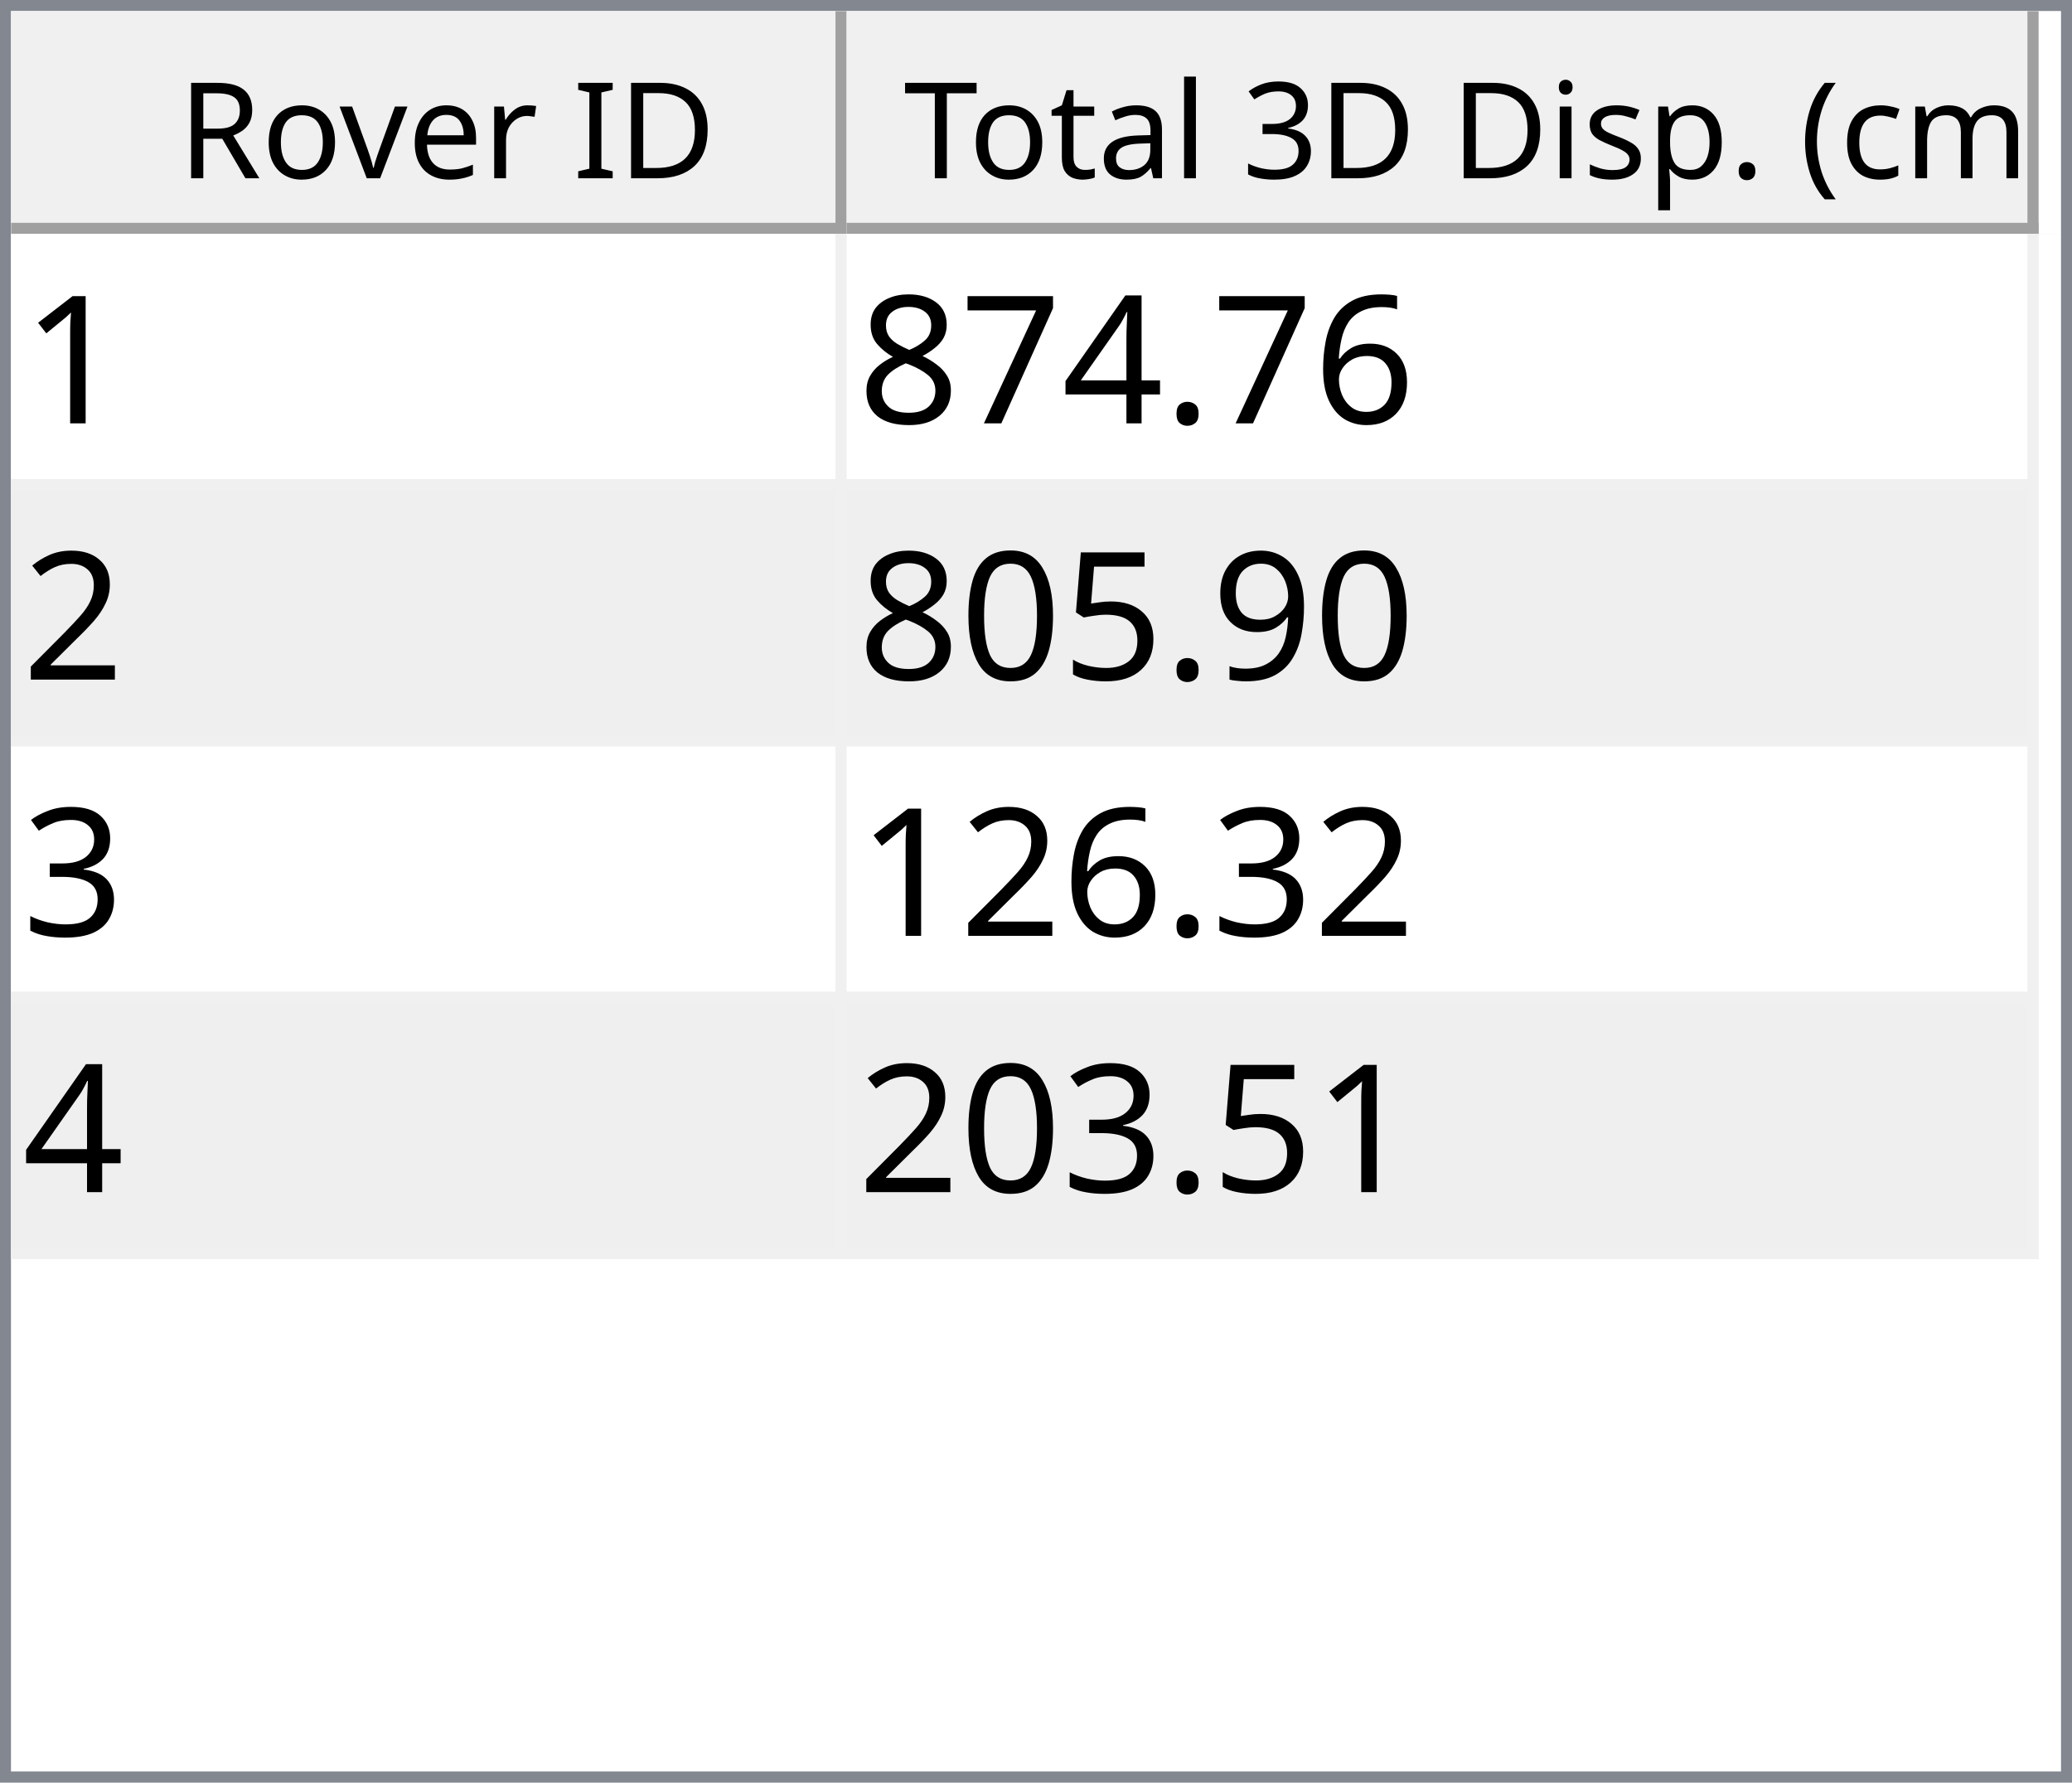
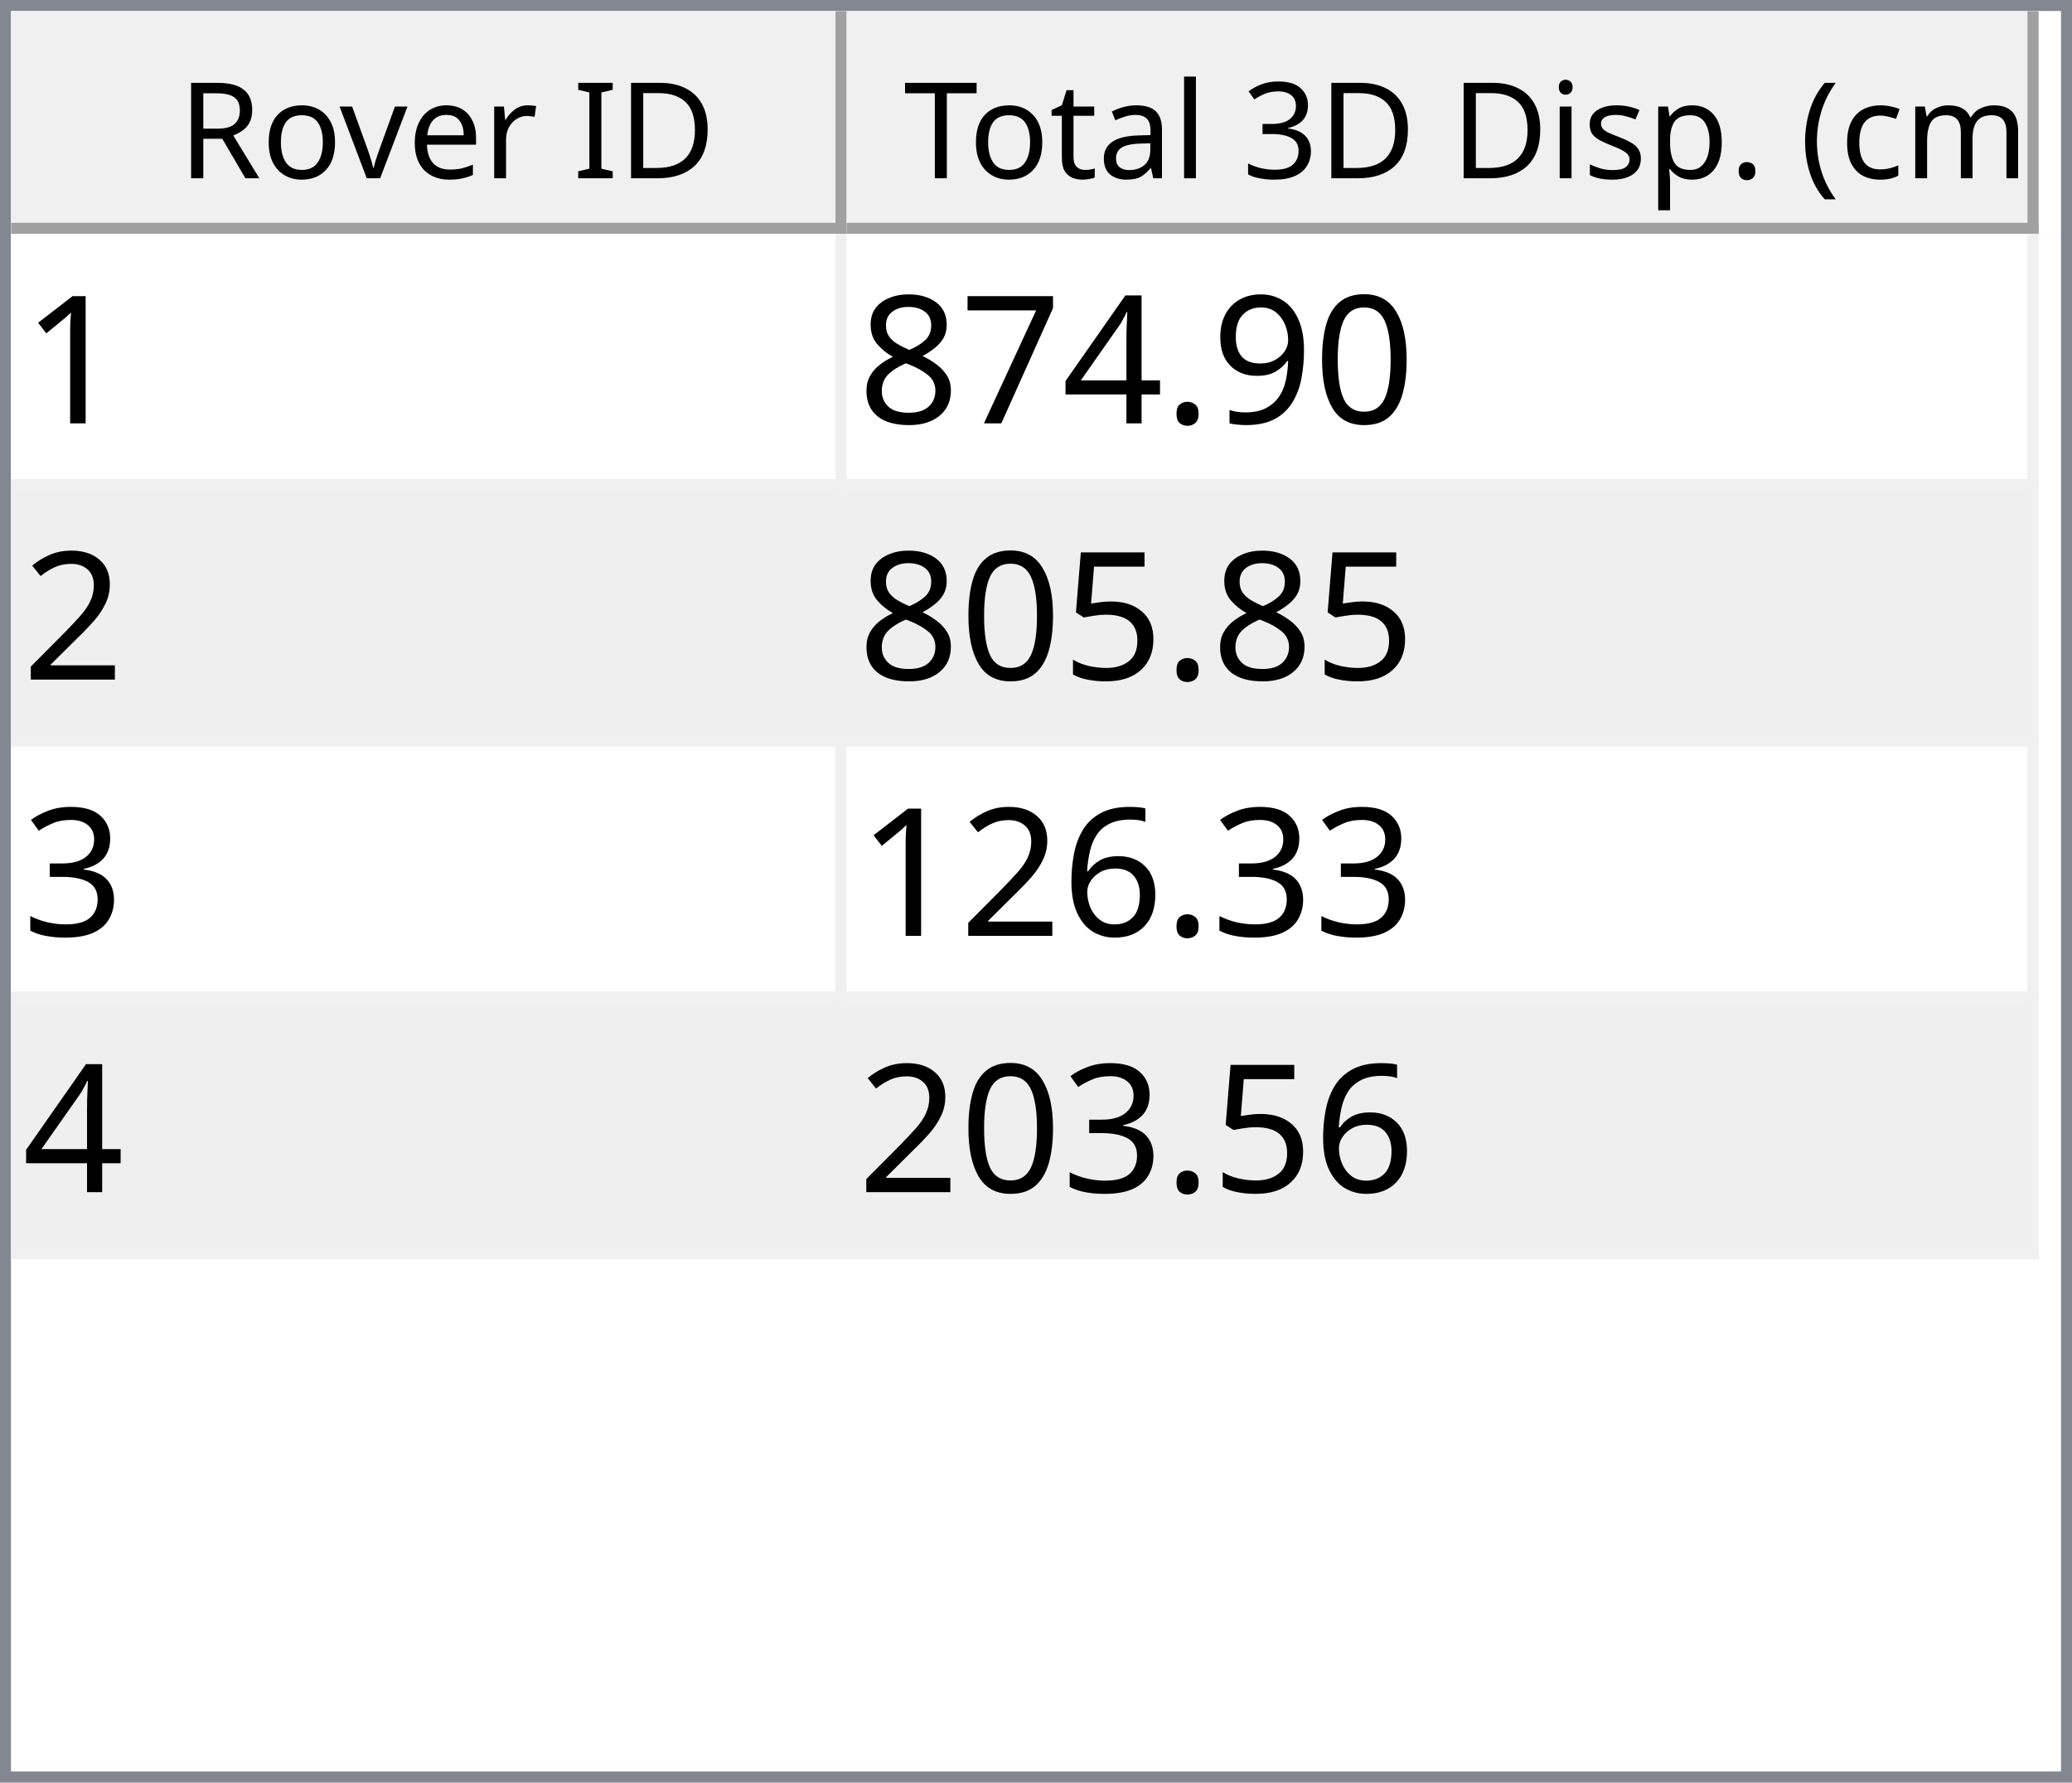
<svg xmlns="http://www.w3.org/2000/svg" style="fill-opacity:1; color-rendering:auto; color-interpolation:auto; text-rendering:auto; stroke:black; stroke-linecap:square; stroke-miterlimit:10; shape-rendering:auto; stroke-opacity:1; fill:black; stroke-dasharray:none; font-weight:normal; stroke-width:1; font-family:'Dialog'; font-style:normal; stroke-linejoin:miter; font-size:12px; stroke-dashoffset:0; image-rendering:auto;" width="186" height="160">
  <defs id="genericDefs" />
  <g>
    <defs id="defs1">
      <clipPath clipPathUnits="userSpaceOnUse" id="clipPath1">
        <path d="M0 0 L186 0 L186 160 L0 160 L0 0 Z" />
      </clipPath>
      <clipPath clipPathUnits="userSpaceOnUse" id="clipPath2">
        <path d="M0 0 L0 160 L186 160 L186 0 Z" />
      </clipPath>
      <clipPath clipPathUnits="userSpaceOnUse" id="clipPath3">
        <path d="M0 0 L0 20 L184 20 L184 0 Z" />
      </clipPath>
      <clipPath clipPathUnits="userSpaceOnUse" id="clipPath4">
        <path d="M0 0 L0 20 L75 20 L75 0 Z" />
      </clipPath>
      <clipPath clipPathUnits="userSpaceOnUse" id="clipPath5">
        <path d="M1 1 L1 19 L74 19 L74 1 Z" />
      </clipPath>
      <clipPath clipPathUnits="userSpaceOnUse" id="clipPath6">
        <path d="M0 0 L0 18 L73 18 L73 0 Z" />
      </clipPath>
      <clipPath clipPathUnits="userSpaceOnUse" id="clipPath7">
        <path d="M-0.5 -0.5 L-0.5 19.5 L74.5 19.5 L74.5 -0.5 Z" />
      </clipPath>
      <clipPath clipPathUnits="userSpaceOnUse" id="clipPath8">
        <path d="M0 0 L0 20 L107 20 L107 0 Z" />
      </clipPath>
      <clipPath clipPathUnits="userSpaceOnUse" id="clipPath9">
        <path d="M1 1 L1 19 L106 19 L106 1 Z" />
      </clipPath>
      <clipPath clipPathUnits="userSpaceOnUse" id="clipPath10">
        <path d="M0 0 L0 18 L105 18 L105 0 Z" />
      </clipPath>
      <clipPath clipPathUnits="userSpaceOnUse" id="clipPath11">
        <path d="M-0.5 -0.5 L-0.5 19.5 L106.5 19.5 L106.5 -0.5 Z" />
      </clipPath>
      <clipPath clipPathUnits="userSpaceOnUse" id="clipPath12">
        <path d="M0 0 L0 138 L184 138 L184 0 Z" />
      </clipPath>
      <clipPath clipPathUnits="userSpaceOnUse" id="clipPath13">
        <path d="M0 0 L0 92 L182 92 L182 0 Z" />
      </clipPath>
      <clipPath clipPathUnits="userSpaceOnUse" id="clipPath14">
        <path d="M-0.5 -0.5 L-0.5 91.5 L181.5 91.5 L181.5 -0.5 Z" />
      </clipPath>
      <clipPath clipPathUnits="userSpaceOnUse" id="clipPath15">
        <path d="M0 0 L0 22 L74 22 L74 0 Z" />
      </clipPath>
      <clipPath clipPathUnits="userSpaceOnUse" id="clipPath16">
        <path d="M0 0 L0 22 L106 22 L106 0 Z" />
      </clipPath>
      <font horiz-adv-x="64.551" id="font1">
        <font-face ascent="107.91" descent="25.098" units-per-em="100" style="font-style:normal; font-family:Segoe UI; font-weight:normal;" />
        <missing-glyph horiz-adv-x="64.551" d="M8.109 0 L8.109 68.266 L56.453 68.266 L56.453 0 L8.109 0 ZM15.328 7.234 L49.219 7.234 L49.219 61.031 L15.328 61.031 L15.328 7.234 Z" />
        <glyph unicode="D" horiz-adv-x="70.117" d="M9.188 0 L9.188 70.016 L28.516 70.016 Q65.531 70.016 65.531 35.891 Q65.531 19.672 55.25 9.836 Q44.969 0 27.734 0 L9.188 0 ZM17.391 62.594 L17.391 7.422 L27.828 7.422 Q41.609 7.422 49.273 14.797 Q56.938 22.172 56.938 35.688 Q56.938 62.594 28.328 62.594 L17.391 62.594 Z" />
        <glyph unicode="I" horiz-adv-x="26.611" d="M17.391 0 L9.188 0 L9.188 70.016 L17.391 70.016 L17.391 0 Z" />
        <glyph unicode=" " horiz-adv-x="27.393" d="" />
        <glyph unicode="r" horiz-adv-x="34.766" d="M34.188 41.891 Q32.078 43.5 28.125 43.5 Q23 43.5 19.555 38.672 Q16.109 33.844 16.109 25.484 L16.109 0 L8.109 0 L8.109 50 L16.109 50 L16.109 39.703 L16.312 39.703 Q18.016 44.969 21.531 47.922 Q25.047 50.875 29.391 50.875 Q32.516 50.875 34.188 50.203 L34.188 41.891 Z" />
        <glyph unicode="e" horiz-adv-x="52.295" d="M48.297 23 L12.984 23 Q13.188 14.656 17.484 10.109 Q21.781 5.562 29.297 5.562 Q37.75 5.562 44.828 11.141 L44.828 3.609 Q38.234 -1.172 27.391 -1.172 Q16.797 -1.172 10.742 5.641 Q4.688 12.453 4.688 24.812 Q4.688 36.469 11.305 43.82 Q17.922 51.172 27.734 51.172 Q37.547 51.172 42.922 44.828 Q48.297 38.484 48.297 27.203 L48.297 23 ZM40.094 29.781 Q40.047 36.719 36.75 40.578 Q33.453 44.438 27.594 44.438 Q21.922 44.438 17.969 40.383 Q14.016 36.328 13.094 29.781 L40.094 29.781 Z" />
        <glyph unicode="v" horiz-adv-x="47.9" d="M47.406 50 L27.484 0 L19.625 0 L0.688 50 L9.469 50 L22.172 13.672 Q23.578 9.672 23.922 6.688 L24.125 6.688 Q24.609 10.453 25.688 13.484 L38.969 50 L47.406 50 Z" />
        <glyph unicode="o" horiz-adv-x="58.594" d="M29 -1.172 Q17.922 -1.172 11.305 5.836 Q4.688 12.844 4.688 24.422 Q4.688 37.016 11.57 44.094 Q18.453 51.172 30.172 51.172 Q41.359 51.172 47.633 44.289 Q53.906 37.406 53.906 25.203 Q53.906 13.234 47.141 6.031 Q40.375 -1.172 29 -1.172 ZM29.594 44.438 Q21.875 44.438 17.383 39.188 Q12.891 33.938 12.891 24.703 Q12.891 15.828 17.43 10.695 Q21.969 5.562 29.594 5.562 Q37.359 5.562 41.531 10.594 Q45.703 15.625 45.703 24.906 Q45.703 34.281 41.531 39.359 Q37.359 44.438 29.594 44.438 Z" />
        <glyph unicode="R" horiz-adv-x="59.814" d="M59.375 0 L49.609 0 L37.891 19.625 Q36.281 22.359 34.766 24.289 Q33.25 26.219 31.664 27.438 Q30.078 28.656 28.25 29.219 Q26.422 29.781 24.125 29.781 L17.391 29.781 L17.391 0 L9.188 0 L9.188 70.016 L30.078 70.016 Q34.672 70.016 38.555 68.867 Q42.438 67.719 45.289 65.375 Q48.141 63.031 49.758 59.547 Q51.375 56.062 51.375 51.375 Q51.375 47.703 50.273 44.656 Q49.172 41.609 47.148 39.211 Q45.125 36.812 42.266 35.133 Q39.406 33.453 35.844 32.516 L35.844 32.328 Q37.594 31.547 38.891 30.547 Q40.188 29.547 41.359 28.18 Q42.531 26.812 43.68 25.078 Q44.828 23.344 46.234 21.047 L59.375 0 ZM17.391 62.594 L17.391 37.203 L28.516 37.203 Q31.594 37.203 34.203 38.133 Q36.812 39.062 38.719 40.797 Q40.625 42.531 41.703 45.047 Q42.781 47.562 42.781 50.688 Q42.781 56.297 39.141 59.445 Q35.5 62.594 28.609 62.594 L17.391 62.594 Z" />
        <glyph unicode=")" horiz-adv-x="30.176" d="M8.297 -15.922 L1.172 -15.922 Q16.406 2.344 16.406 26.812 Q16.406 51.469 1.078 70.016 L8.297 70.016 Q23.531 52.156 23.531 26.703 Q23.531 1.375 8.297 -15.922 Z" />
        <glyph unicode="m" horiz-adv-x="86.133" d="M79.109 0 L71.094 0 L71.094 28.719 Q71.094 37.016 68.531 40.727 Q65.969 44.438 59.906 44.438 Q54.781 44.438 51.195 39.75 Q47.609 35.062 47.609 28.516 L47.609 0 L39.594 0 L39.594 29.688 Q39.594 44.438 28.219 44.438 Q22.953 44.438 19.531 40.016 Q16.109 35.594 16.109 28.516 L16.109 0 L8.109 0 L8.109 50 L16.109 50 L16.109 42.094 L16.312 42.094 Q21.625 51.172 31.844 51.172 Q36.969 51.172 40.773 48.312 Q44.578 45.453 46 40.828 Q51.562 51.172 62.594 51.172 Q79.109 51.172 79.109 30.812 L79.109 0 Z" />
        <glyph unicode="c" horiz-adv-x="46.191" d="M42.188 2.297 Q36.422 -1.172 28.516 -1.172 Q17.828 -1.172 11.258 5.789 Q4.688 12.75 4.688 23.828 Q4.688 36.188 11.766 43.68 Q18.844 51.172 30.672 51.172 Q37.25 51.172 42.281 48.734 L42.281 40.531 Q36.719 44.438 30.375 44.438 Q22.703 44.438 17.797 38.945 Q12.891 33.453 12.891 24.516 Q12.891 15.719 17.508 10.641 Q22.125 5.562 29.891 5.562 Q36.422 5.562 42.188 9.906 L42.188 2.297 Z" />
        <glyph unicode="(" horiz-adv-x="30.176" d="M29.109 -15.922 L21.969 -15.922 Q6.844 1.375 6.844 26.703 Q6.844 52.156 21.969 70.016 L29.203 70.016 Q13.875 51.469 13.875 26.812 Q13.875 2.344 29.109 -15.922 Z" />
        <glyph unicode="." horiz-adv-x="21.68" d="M10.891 -1.078 Q8.641 -1.078 7.055 0.539 Q5.469 2.156 5.469 4.391 Q5.469 6.641 7.055 8.273 Q8.641 9.906 10.891 9.906 Q13.188 9.906 14.797 8.273 Q16.406 6.641 16.406 4.391 Q16.406 2.156 14.797 0.539 Q13.188 -1.078 10.891 -1.078 Z" />
        <glyph unicode="p" horiz-adv-x="58.789" d="M16.312 7.234 L16.109 7.234 L16.109 -23 L8.109 -23 L8.109 50 L16.109 50 L16.109 41.219 L16.312 41.219 Q22.219 51.172 33.594 51.172 Q43.266 51.172 48.688 44.461 Q54.109 37.75 54.109 26.469 Q54.109 13.922 48 6.375 Q41.891 -1.172 31.297 -1.172 Q21.578 -1.172 16.312 7.234 ZM16.109 27.391 L16.109 20.406 Q16.109 14.203 20.141 9.883 Q24.172 5.562 30.375 5.562 Q37.641 5.562 41.773 11.133 Q45.906 16.703 45.906 26.609 Q45.906 34.969 42.047 39.703 Q38.188 44.438 31.594 44.438 Q24.609 44.438 20.359 39.578 Q16.109 34.719 16.109 27.391 Z" />
        <glyph unicode="s" horiz-adv-x="42.432" d="M5.078 1.812 L5.078 10.406 Q11.625 5.562 19.484 5.562 Q30.031 5.562 30.031 12.594 Q30.031 14.594 29.125 15.992 Q28.219 17.391 26.68 18.461 Q25.141 19.531 23.07 20.383 Q21 21.234 18.609 22.172 Q15.281 23.484 12.766 24.828 Q10.25 26.172 8.57 27.859 Q6.891 29.547 6.031 31.695 Q5.172 33.844 5.172 36.719 Q5.172 40.234 6.789 42.945 Q8.406 45.656 11.086 47.484 Q13.766 49.312 17.211 50.242 Q20.656 51.172 24.312 51.172 Q30.812 51.172 35.938 48.922 L35.938 40.828 Q30.422 44.438 23.25 44.438 Q21 44.438 19.195 43.922 Q17.391 43.406 16.094 42.477 Q14.797 41.547 14.086 40.258 Q13.375 38.969 13.375 37.406 Q13.375 35.453 14.086 34.133 Q14.797 32.812 16.164 31.789 Q17.531 30.766 19.484 29.938 Q21.438 29.109 23.922 28.125 Q27.25 26.859 29.883 25.516 Q32.516 24.172 34.375 22.484 Q36.234 20.797 37.234 18.602 Q38.234 16.406 38.234 13.375 Q38.234 9.672 36.602 6.938 Q34.969 4.203 32.234 2.398 Q29.5 0.594 25.93 -0.289 Q22.359 -1.172 18.453 -1.172 Q10.75 -1.172 5.078 1.812 Z" />
        <glyph unicode="i" horiz-adv-x="24.219" d="M12.203 62.703 Q10.062 62.703 8.547 64.164 Q7.031 65.625 7.031 67.875 Q7.031 70.125 8.547 71.609 Q10.062 73.094 12.203 73.094 Q14.406 73.094 15.945 71.609 Q17.484 70.125 17.484 67.875 Q17.484 65.719 15.945 64.211 Q14.406 62.703 12.203 62.703 ZM16.109 0 L8.109 0 L8.109 50 L16.109 50 L16.109 0 Z" />
        <glyph unicode="3" horiz-adv-x="53.906" d="M46.531 19.828 Q46.531 15.094 44.75 11.211 Q42.969 7.328 39.719 4.57 Q36.469 1.812 31.93 0.297 Q27.391 -1.219 21.922 -1.219 Q11.922 -1.219 6 2.594 L6 11.188 Q13.094 5.609 22.219 5.609 Q25.875 5.609 28.828 6.539 Q31.781 7.469 33.906 9.227 Q36.031 10.984 37.18 13.477 Q38.328 15.969 38.328 19.094 Q38.328 32.812 18.797 32.812 L12.984 32.812 L12.984 39.594 L18.5 39.594 Q35.797 39.594 35.797 52.484 Q35.797 64.406 22.609 64.406 Q15.188 64.406 8.688 59.422 L8.688 67.188 Q15.375 71.188 24.609 71.188 Q29 71.188 32.57 69.969 Q36.141 68.75 38.68 66.555 Q41.219 64.359 42.609 61.281 Q44 58.203 44 54.5 Q44 40.672 30.031 36.719 L30.031 36.531 Q33.594 36.141 36.625 34.797 Q39.656 33.453 41.852 31.305 Q44.047 29.156 45.289 26.25 Q46.531 23.344 46.531 19.828 Z" />
        <glyph unicode="l" horiz-adv-x="24.219" d="M16.109 0 L8.109 0 L8.109 74.031 L16.109 74.031 L16.109 0 Z" />
        <glyph unicode="a" horiz-adv-x="50.879" d="M43.891 0 L35.891 0 L35.891 7.812 L35.688 7.812 Q30.469 -1.172 20.312 -1.172 Q12.844 -1.172 8.617 2.781 Q4.391 6.734 4.391 13.281 Q4.391 27.297 20.906 29.594 L35.891 31.688 Q35.891 44.438 25.594 44.438 Q16.547 44.438 9.281 38.281 L9.281 46.484 Q16.656 51.172 26.266 51.172 Q43.891 51.172 43.891 32.516 L43.891 0 ZM35.891 25.297 L23.828 23.641 Q18.266 22.859 15.43 20.875 Q12.594 18.891 12.594 13.875 Q12.594 10.203 15.211 7.883 Q17.828 5.562 22.172 5.562 Q28.125 5.562 32.008 9.742 Q35.891 13.922 35.891 20.312 L35.891 25.297 Z" />
        <glyph unicode="t" horiz-adv-x="33.887" d="M31.297 0.484 Q28.469 -1.078 23.828 -1.078 Q10.688 -1.078 10.688 13.578 L10.688 43.172 L2.094 43.172 L2.094 50 L10.688 50 L10.688 62.203 L18.703 64.797 L18.703 50 L31.297 50 L31.297 43.172 L18.703 43.172 L18.703 14.984 Q18.703 9.969 20.414 7.82 Q22.125 5.672 26.078 5.672 Q29.109 5.672 31.297 7.328 L31.297 0.484 Z" />
        <glyph unicode="T" horiz-adv-x="52.393" d="M50.594 62.594 L30.375 62.594 L30.375 0 L22.172 0 L22.172 62.594 L2 62.594 L2 70.016 L50.594 70.016 L50.594 62.594 Z" />
      </font>
      <font horiz-adv-x="75.0" id="font2">
        <font-face ascent="100.537" descent="21.973" units-per-em="100" style="font-style:normal; font-family:sans-serif; font-weight:normal;" />
        <missing-glyph horiz-adv-x="75.0" d="M12.5 0 L12.5 62.5 L62.5 62.5 L62.5 0 L12.5 0 ZM14.062 1.562 L60.938 1.562 L60.938 60.938 L14.062 60.938 L14.062 1.562 Z" />
        <glyph unicode="1" horiz-adv-x="55.615" d="M37.25 0 L28.469 0 L28.469 56 Q25.297 52.984 20.141 49.953 Q14.984 46.922 10.891 45.406 L10.891 53.906 Q18.266 57.375 23.781 62.305 Q29.297 67.234 31.594 71.875 L37.25 71.875 L37.25 0 Z" />
-         <glyph unicode="6" horiz-adv-x="55.615" d="M49.75 54.047 L41.016 53.375 Q39.844 58.547 37.703 60.891 Q34.125 64.656 28.906 64.656 Q24.703 64.656 21.531 62.312 Q17.391 59.281 14.992 53.469 Q12.594 47.656 12.5 36.922 Q15.672 41.75 20.266 44.094 Q24.859 46.438 29.891 46.438 Q38.672 46.438 44.852 39.969 Q51.031 33.5 51.031 23.25 Q51.031 16.5 48.125 10.719 Q45.219 4.938 40.141 1.859 Q35.062 -1.219 28.609 -1.219 Q17.625 -1.219 10.695 6.859 Q3.766 14.938 3.766 33.5 Q3.766 54.25 11.422 63.672 Q18.109 71.875 29.438 71.875 Q37.891 71.875 43.289 67.141 Q48.688 62.406 49.75 54.047 ZM13.875 23.188 Q13.875 18.656 15.797 14.508 Q17.719 10.359 21.188 8.18 Q24.656 6 28.469 6 Q34.031 6 38.039 10.492 Q42.047 14.984 42.047 22.703 Q42.047 30.125 38.086 34.398 Q34.125 38.672 28.125 38.672 Q22.172 38.672 18.023 34.398 Q13.875 30.125 13.875 23.188 Z" />
+         <glyph unicode="0" horiz-adv-x="55.615" d="M4.156 35.297 Q4.156 48 6.766 55.742 Q9.375 63.484 14.523 67.68 Q19.672 71.875 27.484 71.875 Q33.25 71.875 37.594 69.555 Q41.938 67.234 44.773 62.867 Q47.609 58.5 49.219 52.227 Q50.828 45.953 50.828 35.297 Q50.828 22.703 48.242 14.969 Q45.656 7.234 40.508 3.008 Q35.359 -1.219 27.484 -1.219 Q17.141 -1.219 11.234 6.203 Q4.156 15.141 4.156 35.297 ZM13.188 35.297 Q13.188 17.672 17.312 11.836 Q21.438 6 27.484 6 Q33.547 6 37.672 11.859 Q41.797 17.719 41.797 35.297 Q41.797 52.984 37.672 58.789 Q33.547 64.594 27.391 64.594 Q21.344 64.594 17.719 59.469 Q13.188 52.938 13.188 35.297 Z" />
+         <glyph unicode="9" horiz-adv-x="55.615" d="M5.469 16.547 L13.922 17.328 Q14.984 11.375 18.016 8.688 Q21.047 6 25.781 6 Q29.828 6 32.883 7.859 Q35.938 9.719 37.891 12.82 Q39.844 15.922 41.164 21.195 Q42.484 26.469 42.484 31.938 Q42.484 32.516 42.438 33.688 Q39.797 29.5 35.234 26.883 Q30.672 24.266 25.344 24.266 Q16.453 24.266 10.305 30.711 Q4.156 37.156 4.156 47.703 Q4.156 58.594 10.578 65.234 Q17 71.875 26.656 71.875 Q33.641 71.875 39.43 68.117 Q45.219 64.359 48.219 57.398 Q51.219 50.438 51.219 37.25 Q51.219 23.531 48.242 15.406 Q45.266 7.281 39.383 3.031 Q33.5 -1.219 25.594 -1.219 Q17.188 -1.219 11.867 3.445 Q6.547 8.109 5.469 16.547 ZM41.453 48.141 Q41.453 55.719 37.43 60.156 Q33.406 64.594 27.734 64.594 Q21.875 64.594 17.531 59.812 Q13.188 55.031 13.188 47.406 Q13.188 40.578 17.312 36.305 Q21.438 32.031 27.484 32.031 Q33.594 32.031 37.523 36.305 Q41.453 40.578 41.453 48.141 Z" />
        <glyph unicode="." horiz-adv-x="27.783" d="M9.078 0 L9.078 10.016 L19.094 10.016 L19.094 0 L9.078 0 Z" />
        <glyph unicode="4" horiz-adv-x="55.615" d="M32.328 0 L32.328 17.141 L1.266 17.141 L1.266 25.203 L33.938 71.578 L41.109 71.578 L41.109 25.203 L50.781 25.203 L50.781 17.141 L41.109 17.141 L41.109 0 L32.328 0 ZM32.328 25.203 L32.328 57.469 L9.906 25.203 L32.328 25.203 Z" />
        <glyph unicode="7" horiz-adv-x="55.615" d="M4.734 62.203 L4.734 70.656 L51.078 70.656 L51.078 63.812 Q44.234 56.547 37.523 44.484 Q30.812 32.422 27.156 19.672 Q24.516 10.688 23.781 0 L14.75 0 Q14.891 8.453 18.062 20.414 Q21.234 32.375 27.172 43.484 Q33.109 54.594 39.797 62.203 L4.734 62.203 Z" />
        <glyph unicode="8" horiz-adv-x="55.615" d="M17.672 38.812 Q12.203 40.828 9.57 44.539 Q6.938 48.25 6.938 53.422 Q6.938 61.234 12.555 66.555 Q18.172 71.875 27.484 71.875 Q36.859 71.875 42.578 66.43 Q48.297 60.984 48.297 53.172 Q48.297 48.188 45.68 44.508 Q43.062 40.828 37.75 38.812 Q44.344 36.672 47.781 31.883 Q51.219 27.094 51.219 20.453 Q51.219 11.281 44.727 5.031 Q38.234 -1.219 27.641 -1.219 Q17.047 -1.219 10.547 5.055 Q4.047 11.328 4.047 20.703 Q4.047 27.688 7.594 32.398 Q11.141 37.109 17.672 38.812 ZM15.922 53.719 Q15.922 48.641 19.195 45.414 Q22.469 42.188 27.688 42.188 Q32.766 42.188 36.016 45.383 Q39.266 48.578 39.266 53.219 Q39.266 58.062 35.914 61.359 Q32.562 64.656 27.594 64.656 Q22.562 64.656 19.242 61.43 Q15.922 58.203 15.922 53.719 ZM13.094 20.656 Q13.094 16.891 14.875 13.375 Q16.656 9.859 20.172 7.93 Q23.688 6 27.734 6 Q34.031 6 38.133 10.055 Q42.234 14.109 42.234 20.359 Q42.234 26.703 38.016 30.859 Q33.797 35.016 27.438 35.016 Q21.234 35.016 17.164 30.914 Q13.094 26.812 13.094 20.656 Z" />
        <glyph unicode="2" horiz-adv-x="55.615" d="M50.344 8.453 L50.344 0 L3.031 0 Q2.938 3.172 4.047 6.109 Q5.859 10.938 9.836 15.625 Q13.812 20.312 21.344 26.469 Q33.016 36.031 37.117 41.625 Q41.219 47.219 41.219 52.203 Q41.219 57.422 37.477 61.008 Q33.734 64.594 27.734 64.594 Q21.391 64.594 17.578 60.789 Q13.766 56.984 13.719 50.25 L4.688 51.172 Q5.609 61.281 11.664 66.578 Q17.719 71.875 27.938 71.875 Q38.234 71.875 44.242 66.164 Q50.25 60.453 50.25 52 Q50.25 47.703 48.492 43.555 Q46.734 39.406 42.656 34.812 Q38.578 30.219 29.109 22.219 Q21.188 15.578 18.945 13.211 Q16.703 10.844 15.234 8.453 L50.344 8.453 Z" />
-         <glyph unicode="9" horiz-adv-x="55.615" d="M5.469 16.547 L13.922 17.328 Q14.984 11.375 18.016 8.688 Q21.047 6 25.781 6 Q29.828 6 32.883 7.859 Q35.938 9.719 37.891 12.82 Q39.844 15.922 41.164 21.195 Q42.484 26.469 42.484 31.938 Q42.484 32.516 42.438 33.688 Q39.797 29.5 35.234 26.883 Q30.672 24.266 25.344 24.266 Q16.453 24.266 10.305 30.711 Q4.156 37.156 4.156 47.703 Q4.156 58.594 10.578 65.234 Q17 71.875 26.656 71.875 Q33.641 71.875 39.43 68.117 Q45.219 64.359 48.219 57.398 Q51.219 50.438 51.219 37.25 Q51.219 23.531 48.242 15.406 Q45.266 7.281 39.383 3.031 Q33.5 -1.219 25.594 -1.219 Q17.188 -1.219 11.867 3.445 Q6.547 8.109 5.469 16.547 ZM41.453 48.141 Q41.453 55.719 37.43 60.156 Q33.406 64.594 27.734 64.594 Q21.875 64.594 17.531 59.812 Q13.188 55.031 13.188 47.406 Q13.188 40.578 17.312 36.305 Q21.438 32.031 27.484 32.031 Q33.594 32.031 37.523 36.305 Q41.453 40.578 41.453 48.141 Z" />
        <glyph unicode="5" horiz-adv-x="55.615" d="M4.156 18.75 L13.375 19.531 Q14.406 12.797 18.141 9.398 Q21.875 6 27.156 6 Q33.5 6 37.891 10.789 Q42.281 15.578 42.281 23.484 Q42.281 31 38.062 35.352 Q33.844 39.703 27 39.703 Q22.75 39.703 19.336 37.773 Q15.922 35.844 13.969 32.766 L5.719 33.844 L12.641 70.609 L48.25 70.609 L48.25 62.203 L19.672 62.203 L15.828 42.969 Q22.266 47.469 29.344 47.469 Q38.719 47.469 45.164 40.969 Q51.609 34.469 51.609 24.266 Q51.609 14.547 45.953 7.469 Q39.062 -1.219 27.156 -1.219 Q17.391 -1.219 11.211 4.25 Q5.031 9.719 4.156 18.75 Z" />
-         <glyph unicode="0" horiz-adv-x="55.615" d="M4.156 35.297 Q4.156 48 6.766 55.742 Q9.375 63.484 14.523 67.68 Q19.672 71.875 27.484 71.875 Q33.25 71.875 37.594 69.555 Q41.938 67.234 44.773 62.867 Q47.609 58.5 49.219 52.227 Q50.828 45.953 50.828 35.297 Q50.828 22.703 48.242 14.969 Q45.656 7.234 40.508 3.008 Q35.359 -1.219 27.484 -1.219 Q17.141 -1.219 11.234 6.203 Q4.156 15.141 4.156 35.297 ZM13.188 35.297 Q13.188 17.672 17.312 11.836 Q21.438 6 27.484 6 Q33.547 6 37.672 11.859 Q41.797 17.719 41.797 35.297 Q41.797 52.984 37.672 58.789 Q33.547 64.594 27.391 64.594 Q21.344 64.594 17.719 59.469 Q13.188 52.938 13.188 35.297 Z" />
        <glyph unicode="3" horiz-adv-x="55.615" d="M4.203 18.891 L12.984 20.062 Q14.5 12.594 18.141 9.297 Q21.781 6 27 6 Q33.203 6 37.477 10.297 Q41.75 14.594 41.75 20.953 Q41.75 27 37.797 30.93 Q33.844 34.859 27.734 34.859 Q25.25 34.859 21.531 33.891 L22.516 41.609 Q23.391 41.5 23.922 41.5 Q29.547 41.5 34.039 44.43 Q38.531 47.359 38.531 53.469 Q38.531 58.297 35.258 61.477 Q31.984 64.656 26.812 64.656 Q21.688 64.656 18.266 61.43 Q14.844 58.203 13.875 51.766 L5.078 53.328 Q6.688 62.156 12.398 67.016 Q18.109 71.875 26.609 71.875 Q32.469 71.875 37.398 69.359 Q42.328 66.844 44.945 62.5 Q47.562 58.156 47.562 53.266 Q47.562 48.641 45.07 44.828 Q42.578 41.016 37.703 38.766 Q44.047 37.312 47.562 32.695 Q51.078 28.078 51.078 21.141 Q51.078 11.766 44.242 5.25 Q37.406 -1.266 26.953 -1.266 Q17.531 -1.266 11.305 4.352 Q5.078 9.969 4.203 18.891 Z" />
+         <glyph unicode="6" horiz-adv-x="55.615" d="M49.75 54.047 L41.016 53.375 Q39.844 58.547 37.703 60.891 Q34.125 64.656 28.906 64.656 Q24.703 64.656 21.531 62.312 Q17.391 59.281 14.992 53.469 Q12.594 47.656 12.5 36.922 Q15.672 41.75 20.266 44.094 Q24.859 46.438 29.891 46.438 Q38.672 46.438 44.852 39.969 Q51.031 33.5 51.031 23.25 Q51.031 16.5 48.125 10.719 Q45.219 4.938 40.141 1.859 Q35.062 -1.219 28.609 -1.219 Q17.625 -1.219 10.695 6.859 Q3.766 14.938 3.766 33.5 Q3.766 54.25 11.422 63.672 Q18.109 71.875 29.438 71.875 Q37.891 71.875 43.289 67.141 Q48.688 62.406 49.75 54.047 ZM13.875 23.188 Q13.875 18.656 15.797 14.508 Q17.719 10.359 21.188 8.18 Q24.656 6 28.469 6 Q34.031 6 38.039 10.492 Q42.047 14.984 42.047 22.703 Q42.047 30.125 38.086 34.398 Q34.125 38.672 28.125 38.672 Q22.172 38.672 18.023 34.398 Q13.875 30.125 13.875 23.188 Z" />
      </font>
    </defs>
    <g style="fill:white; stroke:white;">
      <rect x="0" y="0" width="186" style="clip-path:url(#clipPath1); stroke:none;" height="160" />
    </g>
    <g style="fill:white; text-rendering:optimizeSpeed; color-rendering:optimizeSpeed; image-rendering:optimizeSpeed; shape-rendering:crispEdges; stroke:white; color-interpolation:sRGB;">
      <rect x="0" width="186" height="160" y="0" style="stroke:none;" />
      <path style="stroke:none;" d="M0 160 L186 160 L186 0 L0 0 Z" />
    </g>
    <g style="fill:rgb(240,240,240); font-family:'Segoe UI'; stroke:rgb(240,240,240);">
      <rect x="0" y="0" width="186" style="clip-path:url(#clipPath2); stroke:none;" height="160" />
    </g>
    <g style="fill:rgb(130,135,144); font-family:'Segoe UI'; stroke:rgb(130,135,144);">
      <path d="M0 0 L186 0 L186 160 L0 160 L0 0 ZM1 1 L185 1 L185 159 L1 159 L1 1 Z" style="fill-rule:evenodd; clip-path:url(#clipPath2); stroke:none;" />
    </g>
    <g style="fill:white; font-family:'Segoe UI'; stroke:white;" transform="translate(1,1)">
      <rect x="0" y="0" width="184" style="clip-path:url(#clipPath3); stroke:none;" height="20" />
    </g>
    <g style="fill:rgb(240,240,240); font-family:'Segoe UI'; stroke:rgb(240,240,240);" transform="translate(1,1)">
      <rect x="0" y="0" width="75" style="clip-path:url(#clipPath4); stroke:none;" height="20" />
    </g>
    <g style="font-family:'Segoe UI';" transform="translate(2,2)">
      <text x="14" xml:space="preserve" y="14" style="clip-path:url(#clipPath6); stroke:none;">Rover ID</text>
    </g>
    <g style="fill:rgb(160,160,160); font-family:'Segoe UI'; stroke:rgb(160,160,160); stroke-linejoin:bevel;" transform="translate(1.5,1.5)">
      <line x1="74" x2="74" y1="0" style="fill:none; clip-path:url(#clipPath7);" y2="19" />
    </g>
    <g style="fill:rgb(160,160,160); font-family:'Segoe UI'; stroke:rgb(160,160,160); stroke-linejoin:bevel;" transform="matrix(1,0,0,1,1,1) translate(0.5,0.5)">
      <line x1="0" x2="74" y1="19" style="fill:none; clip-path:url(#clipPath7);" y2="19" />
    </g>
    <g style="fill:rgb(240,240,240); font-family:'Segoe UI'; stroke:rgb(240,240,240);" transform="translate(76,1)">
      <rect x="0" y="0" width="107" style="clip-path:url(#clipPath8); stroke:none;" height="20" />
    </g>
    <g style="font-family:'Segoe UI';" transform="translate(77,2)">
      <text x="1" xml:space="preserve" y="14" style="clip-path:url(#clipPath10); stroke:none;"> Total 3D Disp. (cm)</text>
    </g>
    <g style="fill:rgb(160,160,160); font-family:'Segoe UI'; stroke:rgb(160,160,160); stroke-linejoin:bevel;" transform="translate(76.5,1.5)">
      <line x1="106" x2="106" y1="0" style="fill:none; clip-path:url(#clipPath11);" y2="19" />
    </g>
    <g style="fill:rgb(160,160,160); font-family:'Segoe UI'; stroke:rgb(160,160,160); stroke-linejoin:bevel;" transform="matrix(1,0,0,1,76,1) translate(0.5,0.5)">
      <line x1="0" x2="106" y1="19" style="fill:none; clip-path:url(#clipPath11);" y2="19" />
    </g>
    <g style="fill:white; font-family:'Segoe UI'; stroke:white;" transform="translate(1,21)">
      <rect x="0" y="0" width="184" style="clip-path:url(#clipPath12); stroke:none;" height="138" />
    </g>
    <g style="fill:rgb(240,240,240); font-size:16px; font-family:sans-serif; stroke:rgb(240,240,240);" transform="translate(1,21)">
      <rect x="0" y="0" width="182" style="clip-path:url(#clipPath13); stroke:none;" height="92" />
      <line transform="translate(0.5,0.5)" x1="0" x2="181" y1="22" style="clip-path:url(#clipPath14); fill:none; stroke-linejoin:bevel;" y2="22" />
    </g>
    <g transform="matrix(1,0,0,1,1,21) translate(0.5,0.5)" style="fill:rgb(240,240,240); font-size:16px; font-family:sans-serif; stroke:rgb(240,240,240); stroke-linejoin:bevel;">
      <line x1="0" x2="181" y1="45" style="fill:none; clip-path:url(#clipPath14);" y2="45" />
    </g>
    <g transform="matrix(1,0,0,1,1,21) translate(0.5,0.5)" style="fill:rgb(240,240,240); font-size:16px; font-family:sans-serif; stroke:rgb(240,240,240); stroke-linejoin:bevel;">
      <line x1="0" x2="181" y1="68" style="fill:none; clip-path:url(#clipPath14);" y2="68" />
    </g>
    <g transform="matrix(1,0,0,1,1,21) translate(0.5,0.5)" style="fill:rgb(240,240,240); font-size:16px; font-family:sans-serif; stroke:rgb(240,240,240); stroke-linejoin:bevel;">
      <line x1="0" x2="181" y1="91" style="fill:none; clip-path:url(#clipPath14);" y2="91" />
    </g>
    <g transform="matrix(1,0,0,1,1,21) translate(0.5,0.5)" style="fill:rgb(240,240,240); font-size:16px; font-family:sans-serif; stroke:rgb(240,240,240); stroke-linejoin:bevel;">
      <line x1="74" x2="74" y1="0" style="fill:none; clip-path:url(#clipPath14);" y2="91" />
    </g>
    <g transform="matrix(1,0,0,1,1,21) translate(0.5,0.5)" style="fill:rgb(240,240,240); font-size:16px; font-family:sans-serif; stroke:rgb(240,240,240); stroke-linejoin:bevel;">
      <line x1="181" x2="181" y1="0" style="fill:none; clip-path:url(#clipPath14);" y2="91" />
    </g>
    <g style="fill:white; font-size:16px; font-family:sans-serif; stroke:white;" transform="matrix(1,0,0,1,1,21)">
      <rect x="0" y="0" width="74" style="clip-path:url(#clipPath15); stroke:none;" height="22" />
      <text x="1" y="17" style="fill:black; clip-path:url(#clipPath15); stroke:none;" xml:space="preserve">1</text>
    </g>
    <g style="fill:white; font-size:16px; font-family:sans-serif; stroke:white;" transform="matrix(1,0,0,1,1,21) translate(75,0)">
      <rect x="0" y="0" width="106" style="clip-path:url(#clipPath16); stroke:none;" height="22" />
-       <text x="1" y="17" style="fill:black; clip-path:url(#clipPath16); stroke:none;" xml:space="preserve">874.76</text>
+       <text x="1" y="17" style="fill:black; clip-path:url(#clipPath16); stroke:none;" xml:space="preserve">874.90</text>
    </g>
    <g style="fill:rgb(239,239,239); font-size:16px; font-family:sans-serif; stroke:rgb(239,239,239);" transform="matrix(1,0,0,1,1,21) translate(0,23)">
      <rect x="0" y="0" width="74" style="clip-path:url(#clipPath15); stroke:none;" height="22" />
      <text x="1" y="17" style="fill:black; clip-path:url(#clipPath15); stroke:none;" xml:space="preserve">2</text>
    </g>
    <g style="fill:rgb(239,239,239); font-size:16px; font-family:sans-serif; stroke:rgb(239,239,239);" transform="matrix(1,0,0,1,1,21) translate(75,23)">
      <rect x="0" y="0" width="106" style="clip-path:url(#clipPath16); stroke:none;" height="22" />
-       <text x="1" y="17" style="fill:black; clip-path:url(#clipPath16); stroke:none;" xml:space="preserve">805.90</text>
+       <text x="1" y="17" style="fill:black; clip-path:url(#clipPath16); stroke:none;" xml:space="preserve">805.85</text>
    </g>
    <g style="fill:white; font-size:16px; font-family:sans-serif; stroke:white;" transform="matrix(1,0,0,1,1,21) translate(0,46)">
      <rect x="0" y="0" width="74" style="clip-path:url(#clipPath15); stroke:none;" height="22" />
      <text x="1" y="17" style="fill:black; clip-path:url(#clipPath15); stroke:none;" xml:space="preserve">3</text>
    </g>
    <g style="fill:white; font-size:16px; font-family:sans-serif; stroke:white;" transform="matrix(1,0,0,1,1,21) translate(75,46)">
      <rect x="0" y="0" width="106" style="clip-path:url(#clipPath16); stroke:none;" height="22" />
-       <text x="1" y="17" style="fill:black; clip-path:url(#clipPath16); stroke:none;" xml:space="preserve">126.32</text>
+       <text x="1" y="17" style="fill:black; clip-path:url(#clipPath16); stroke:none;" xml:space="preserve">126.33</text>
    </g>
    <g style="fill:rgb(239,239,239); font-size:16px; font-family:sans-serif; stroke:rgb(239,239,239);" transform="matrix(1,0,0,1,1,21) translate(0,69)">
      <rect x="0" y="0" width="74" style="clip-path:url(#clipPath15); stroke:none;" height="22" />
      <text x="1" y="17" style="fill:black; clip-path:url(#clipPath15); stroke:none;" xml:space="preserve">4</text>
    </g>
    <g style="fill:rgb(239,239,239); font-size:16px; font-family:sans-serif; stroke:rgb(239,239,239);" transform="matrix(1,0,0,1,1,21) translate(75,69)">
      <rect x="0" y="0" width="106" style="clip-path:url(#clipPath16); stroke:none;" height="22" />
-       <text x="1" y="17" style="fill:black; clip-path:url(#clipPath16); stroke:none;" xml:space="preserve">203.51</text>
+       <text x="1" y="17" style="fill:black; clip-path:url(#clipPath16); stroke:none;" xml:space="preserve">203.56</text>
    </g>
  </g>
</svg>
